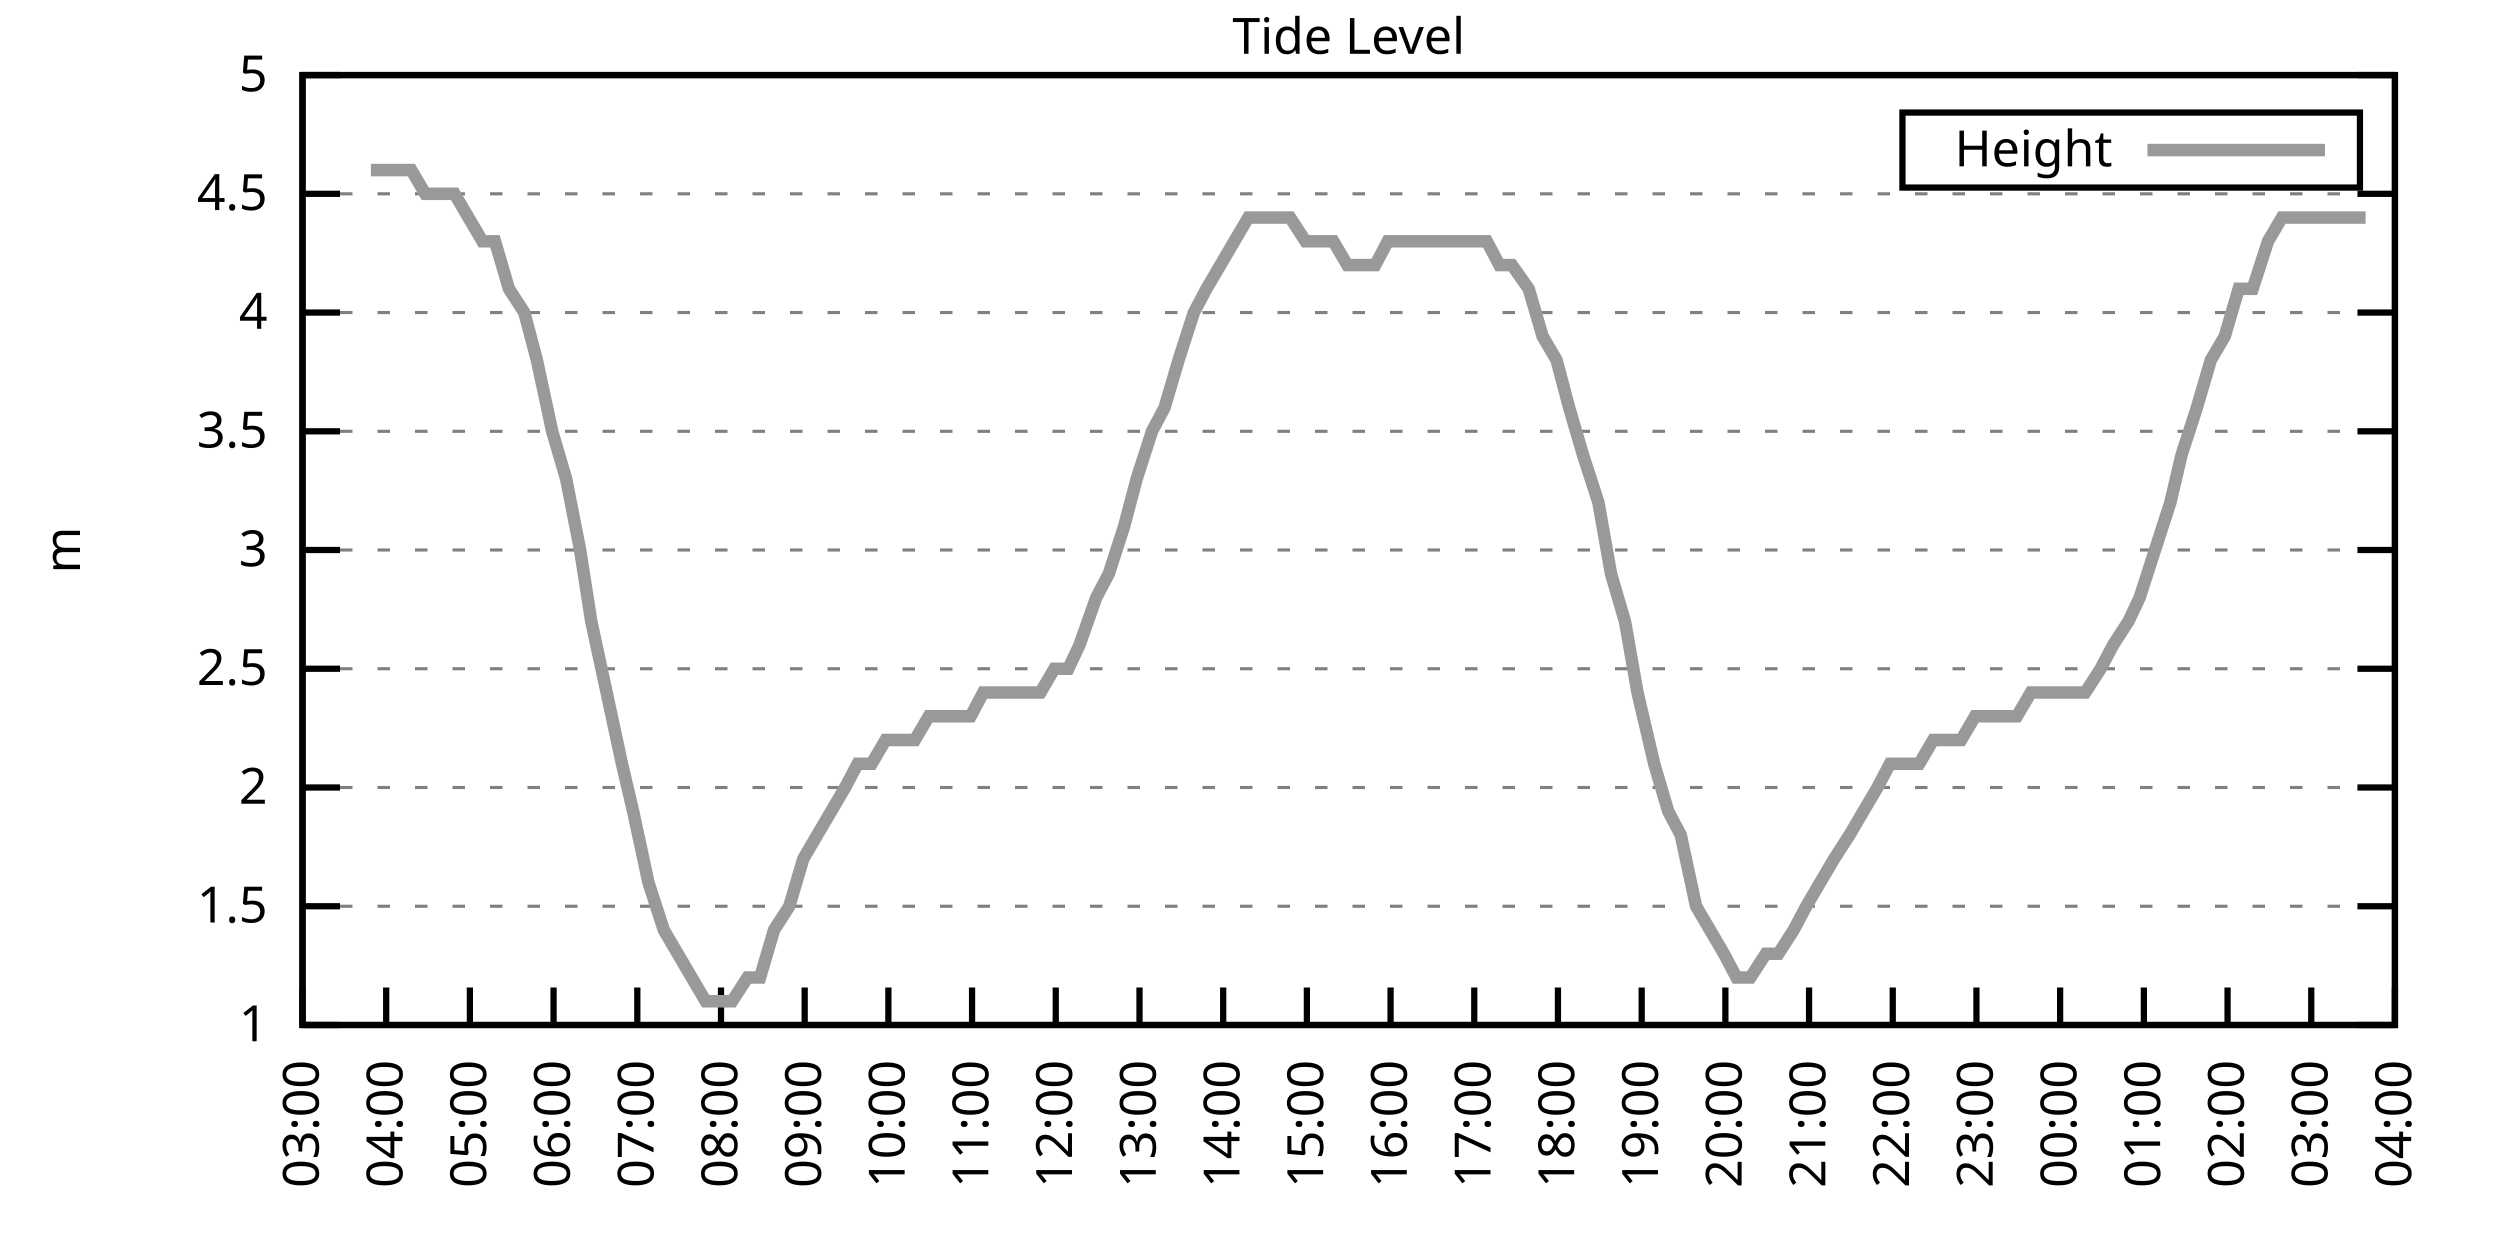
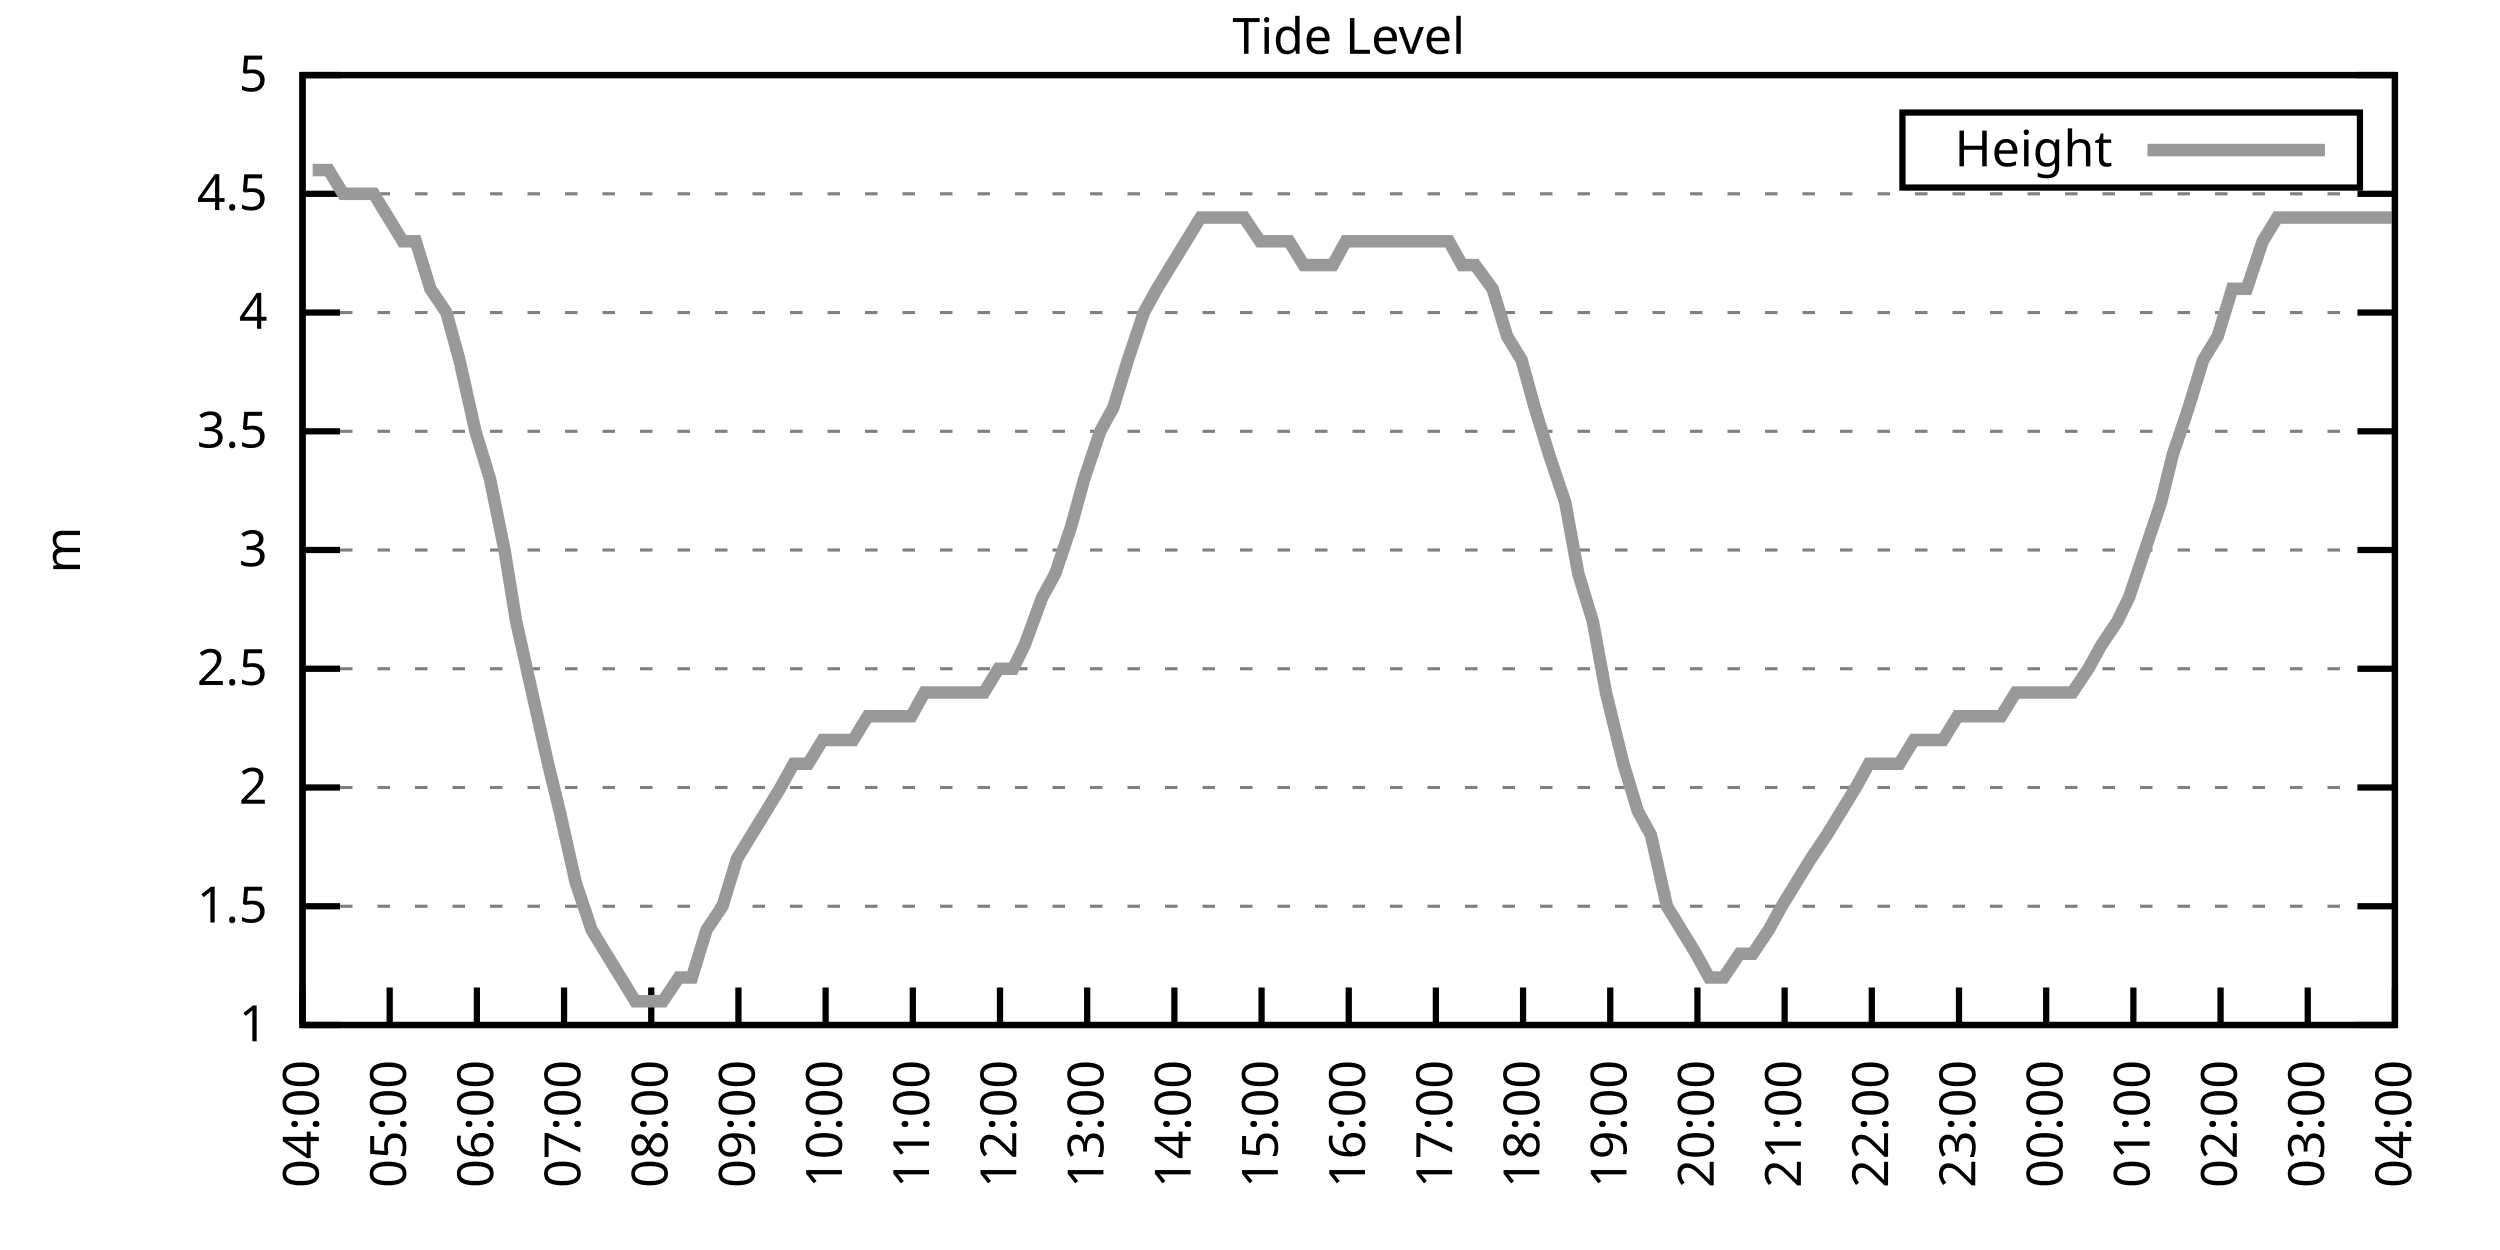
<svg xmlns="http://www.w3.org/2000/svg" xmlns:xlink="http://www.w3.org/1999/xlink" width="400" height="200" viewBox="0 0 400 200">
  <g id="gnuplot_canvas">
    <rect x="0" y="0" width="400" height="200" fill="none" />
    <defs>
      <circle id="gpDot" r="0.5" stroke-width="0.5" stroke="currentColor" />
      <path id="gpPt0" stroke-width="0.333" stroke="currentColor" d="M-1,0 h2 M0,-1 v2" />
      <path id="gpPt1" stroke-width="0.333" stroke="currentColor" d="M-1,-1 L1,1 M1,-1 L-1,1" />
      <path id="gpPt2" stroke-width="0.333" stroke="currentColor" d="M-1,0 L1,0 M0,-1 L0,1 M-1,-1 L1,1 M-1,1 L1,-1" />
      <rect id="gpPt3" stroke-width="0.333" stroke="currentColor" x="-1" y="-1" width="2" height="2" />
      <rect id="gpPt4" stroke-width="0.333" stroke="currentColor" fill="currentColor" x="-1" y="-1" width="2" height="2" />
      <circle id="gpPt5" stroke-width="0.333" stroke="currentColor" cx="0" cy="0" r="1" />
      <use xlink:href="#gpPt5" id="gpPt6" fill="currentColor" stroke="none" />
      <path id="gpPt7" stroke-width="0.333" stroke="currentColor" d="M0,-1.33 L-1.33,0.67 L1.33,0.67 z" />
      <use xlink:href="#gpPt7" id="gpPt8" fill="currentColor" stroke="none" />
      <use xlink:href="#gpPt7" id="gpPt9" stroke="currentColor" transform="rotate(180)" />
      <use xlink:href="#gpPt9" id="gpPt10" fill="currentColor" stroke="none" />
      <use xlink:href="#gpPt3" id="gpPt11" stroke="currentColor" transform="rotate(45)" />
      <use xlink:href="#gpPt11" id="gpPt12" fill="currentColor" stroke="none" />
      <path id="gpPt13" stroke-width="0.333" stroke="currentColor" d="M0,1.330 L1.265,0.411 L0.782,-1.067 L-0.782,-1.076 L-1.265,0.411 z" />
      <use xlink:href="#gpPt13" id="gpPt14" fill="currentColor" stroke="none" />
      <filter id="textbox" filterUnits="objectBoundingBox" x="0" y="0" height="1" width="1">
        <feFlood flood-color="white" flood-opacity="1" result="bgnd" />
        <feComposite in="SourceGraphic" in2="bgnd" operator="atop" />
      </filter>
      <filter id="greybox" filterUnits="objectBoundingBox" x="0" y="0" height="1" width="1">
        <feFlood flood-color="lightgrey" flood-opacity="1" result="grey" />
        <feComposite in="SourceGraphic" in2="grey" operator="atop" />
      </filter>
    </defs>
    <g fill="none" color="white" stroke="currentColor" stroke-width="1.00" stroke-linecap="butt" stroke-linejoin="miter">
</g>
    <g fill="none" color="black" stroke="currentColor" stroke-width="1.00" stroke-linecap="butt" stroke-linejoin="miter">
      <g stroke="none" shape-rendering="crispEdges">
        <polygon fill="rgb(255, 255, 255)" points="48.40,164.00 383.18,164.00 383.18,12.02 48.40,12.02 " />
      </g>
    </g>
    <g fill="none" color="black" stroke="currentColor" stroke-width="1.00" stroke-linecap="butt" stroke-linejoin="miter">
</g>
    <g fill="none" color="black" stroke="black" stroke-width="0.50" stroke-linecap="butt" stroke-linejoin="miter">
</g>
    <g fill="none" color="gray" stroke="currentColor" stroke-width="0.50" stroke-linecap="butt" stroke-linejoin="miter">
      <path stroke="gray" stroke-dasharray="2,4" class="gridline" d="M48.40,164.00 L383.19,164.00  " />
    </g>
    <g fill="none" color="gray" stroke="gray" stroke-width="1.00" stroke-linecap="butt" stroke-linejoin="miter">
</g>
    <g fill="none" color="black" stroke="currentColor" stroke-width="1.00" stroke-linecap="butt" stroke-linejoin="miter">
      <path stroke="black" d="M48.40,164.00 L54.40,164.00 M383.19,164.00 L377.19,164.00  " />
      <g transform="translate(42.80,166.60)" stroke="none" fill="black" font-family="Sans" font-size="8.00" text-anchor="end">
        <text>
          <tspan font-family="Sans"> 1</tspan>
        </text>
      </g>
    </g>
    <g fill="none" color="black" stroke="currentColor" stroke-width="1.00" stroke-linecap="butt" stroke-linejoin="miter">
</g>
    <g fill="none" color="black" stroke="black" stroke-width="0.50" stroke-linecap="butt" stroke-linejoin="miter">
</g>
    <g fill="none" color="gray" stroke="currentColor" stroke-width="0.50" stroke-linecap="butt" stroke-linejoin="miter">
      <path stroke="gray" stroke-dasharray="2,4" class="gridline" d="M48.40,145.00 L383.19,145.00  " />
    </g>
    <g fill="none" color="gray" stroke="gray" stroke-width="1.00" stroke-linecap="butt" stroke-linejoin="miter">
</g>
    <g fill="none" color="black" stroke="currentColor" stroke-width="1.00" stroke-linecap="butt" stroke-linejoin="miter">
      <path stroke="black" d="M48.40,145.00 L54.40,145.00 M383.19,145.00 L377.19,145.00  " />
      <g transform="translate(42.80,147.60)" stroke="none" fill="black" font-family="Sans" font-size="8.00" text-anchor="end">
        <text>
          <tspan font-family="Sans"> 1.5</tspan>
        </text>
      </g>
    </g>
    <g fill="none" color="black" stroke="currentColor" stroke-width="1.00" stroke-linecap="butt" stroke-linejoin="miter">
</g>
    <g fill="none" color="black" stroke="black" stroke-width="0.50" stroke-linecap="butt" stroke-linejoin="miter">
</g>
    <g fill="none" color="gray" stroke="currentColor" stroke-width="0.50" stroke-linecap="butt" stroke-linejoin="miter">
      <path stroke="gray" stroke-dasharray="2,4" class="gridline" d="M48.40,126.00 L383.19,126.00  " />
    </g>
    <g fill="none" color="gray" stroke="gray" stroke-width="1.00" stroke-linecap="butt" stroke-linejoin="miter">
</g>
    <g fill="none" color="black" stroke="currentColor" stroke-width="1.00" stroke-linecap="butt" stroke-linejoin="miter">
      <path stroke="black" d="M48.40,126.00 L54.40,126.00 M383.19,126.00 L377.19,126.00  " />
      <g transform="translate(42.80,128.60)" stroke="none" fill="black" font-family="Sans" font-size="8.00" text-anchor="end">
        <text>
          <tspan font-family="Sans"> 2</tspan>
        </text>
      </g>
    </g>
    <g fill="none" color="black" stroke="currentColor" stroke-width="1.00" stroke-linecap="butt" stroke-linejoin="miter">
</g>
    <g fill="none" color="black" stroke="black" stroke-width="0.50" stroke-linecap="butt" stroke-linejoin="miter">
</g>
    <g fill="none" color="gray" stroke="currentColor" stroke-width="0.50" stroke-linecap="butt" stroke-linejoin="miter">
      <path stroke="gray" stroke-dasharray="2,4" class="gridline" d="M48.40,107.00 L383.19,107.00  " />
    </g>
    <g fill="none" color="gray" stroke="gray" stroke-width="1.00" stroke-linecap="butt" stroke-linejoin="miter">
</g>
    <g fill="none" color="black" stroke="currentColor" stroke-width="1.00" stroke-linecap="butt" stroke-linejoin="miter">
      <path stroke="black" d="M48.40,107.00 L54.40,107.00 M383.19,107.00 L377.19,107.00  " />
      <g transform="translate(42.80,109.60)" stroke="none" fill="black" font-family="Sans" font-size="8.00" text-anchor="end">
        <text>
          <tspan font-family="Sans"> 2.5</tspan>
        </text>
      </g>
    </g>
    <g fill="none" color="black" stroke="currentColor" stroke-width="1.00" stroke-linecap="butt" stroke-linejoin="miter">
</g>
    <g fill="none" color="black" stroke="black" stroke-width="0.50" stroke-linecap="butt" stroke-linejoin="miter">
</g>
    <g fill="none" color="gray" stroke="currentColor" stroke-width="0.50" stroke-linecap="butt" stroke-linejoin="miter">
      <path stroke="gray" stroke-dasharray="2,4" class="gridline" d="M48.40,88.00 L383.19,88.00  " />
    </g>
    <g fill="none" color="gray" stroke="gray" stroke-width="1.00" stroke-linecap="butt" stroke-linejoin="miter">
</g>
    <g fill="none" color="black" stroke="currentColor" stroke-width="1.00" stroke-linecap="butt" stroke-linejoin="miter">
      <path stroke="black" d="M48.40,88.00 L54.40,88.00 M383.19,88.00 L377.19,88.00  " />
      <g transform="translate(42.80,90.60)" stroke="none" fill="black" font-family="Sans" font-size="8.00" text-anchor="end">
        <text>
          <tspan font-family="Sans"> 3</tspan>
        </text>
      </g>
    </g>
    <g fill="none" color="black" stroke="currentColor" stroke-width="1.00" stroke-linecap="butt" stroke-linejoin="miter">
</g>
    <g fill="none" color="black" stroke="black" stroke-width="0.50" stroke-linecap="butt" stroke-linejoin="miter">
</g>
    <g fill="none" color="gray" stroke="currentColor" stroke-width="0.50" stroke-linecap="butt" stroke-linejoin="miter">
      <path stroke="gray" stroke-dasharray="2,4" class="gridline" d="M48.40,69.01 L383.19,69.01  " />
    </g>
    <g fill="none" color="gray" stroke="gray" stroke-width="1.00" stroke-linecap="butt" stroke-linejoin="miter">
</g>
    <g fill="none" color="black" stroke="currentColor" stroke-width="1.00" stroke-linecap="butt" stroke-linejoin="miter">
      <path stroke="black" d="M48.40,69.01 L54.40,69.01 M383.19,69.01 L377.19,69.01  " />
      <g transform="translate(42.80,71.61)" stroke="none" fill="black" font-family="Sans" font-size="8.00" text-anchor="end">
        <text>
          <tspan font-family="Sans"> 3.5</tspan>
        </text>
      </g>
    </g>
    <g fill="none" color="black" stroke="currentColor" stroke-width="1.00" stroke-linecap="butt" stroke-linejoin="miter">
</g>
    <g fill="none" color="black" stroke="black" stroke-width="0.50" stroke-linecap="butt" stroke-linejoin="miter">
</g>
    <g fill="none" color="gray" stroke="currentColor" stroke-width="0.50" stroke-linecap="butt" stroke-linejoin="miter">
      <path stroke="gray" stroke-dasharray="2,4" class="gridline" d="M48.40,50.01 L383.19,50.01  " />
    </g>
    <g fill="none" color="gray" stroke="gray" stroke-width="1.00" stroke-linecap="butt" stroke-linejoin="miter">
</g>
    <g fill="none" color="black" stroke="currentColor" stroke-width="1.00" stroke-linecap="butt" stroke-linejoin="miter">
      <path stroke="black" d="M48.40,50.01 L54.40,50.01 M383.19,50.01 L377.19,50.01  " />
      <g transform="translate(42.80,52.61)" stroke="none" fill="black" font-family="Sans" font-size="8.00" text-anchor="end">
        <text>
          <tspan font-family="Sans"> 4</tspan>
        </text>
      </g>
    </g>
    <g fill="none" color="black" stroke="currentColor" stroke-width="1.00" stroke-linecap="butt" stroke-linejoin="miter">
</g>
    <g fill="none" color="black" stroke="black" stroke-width="0.50" stroke-linecap="butt" stroke-linejoin="miter">
</g>
    <g fill="none" color="gray" stroke="currentColor" stroke-width="0.50" stroke-linecap="butt" stroke-linejoin="miter">
      <path stroke="gray" stroke-dasharray="2,4" class="gridline" d="M48.40,31.01 L383.19,31.01  " />
    </g>
    <g fill="none" color="gray" stroke="gray" stroke-width="1.00" stroke-linecap="butt" stroke-linejoin="miter">
</g>
    <g fill="none" color="black" stroke="currentColor" stroke-width="1.00" stroke-linecap="butt" stroke-linejoin="miter">
      <path stroke="black" d="M48.40,31.01 L54.40,31.01 M383.19,31.01 L377.19,31.01  " />
      <g transform="translate(42.80,33.61)" stroke="none" fill="black" font-family="Sans" font-size="8.00" text-anchor="end">
        <text>
          <tspan font-family="Sans"> 4.5</tspan>
        </text>
      </g>
    </g>
    <g fill="none" color="black" stroke="currentColor" stroke-width="1.00" stroke-linecap="butt" stroke-linejoin="miter">
</g>
    <g fill="none" color="black" stroke="black" stroke-width="0.50" stroke-linecap="butt" stroke-linejoin="miter">
</g>
    <g fill="none" color="gray" stroke="currentColor" stroke-width="0.50" stroke-linecap="butt" stroke-linejoin="miter">
      <path stroke="gray" stroke-dasharray="2,4" class="gridline" d="M48.40,12.01 L383.19,12.01  " />
    </g>
    <g fill="none" color="gray" stroke="gray" stroke-width="1.00" stroke-linecap="butt" stroke-linejoin="miter">
</g>
    <g fill="none" color="black" stroke="currentColor" stroke-width="1.00" stroke-linecap="butt" stroke-linejoin="miter">
      <path stroke="black" d="M48.40,12.01 L54.40,12.01 M383.19,12.01 L377.19,12.01  " />
      <g transform="translate(42.80,14.61)" stroke="none" fill="black" font-family="Sans" font-size="8.00" text-anchor="end">
        <text>
          <tspan font-family="Sans"> 5</tspan>
        </text>
      </g>
    </g>
    <g fill="none" color="black" stroke="currentColor" stroke-width="1.00" stroke-linecap="butt" stroke-linejoin="miter">
      <path stroke="black" d="M48.40,164.00 L48.40,158.00  " />
      <g transform="translate(51.00,169.60) rotate(270.00)" stroke="none" fill="black" font-family="Sans" font-size="8.00" text-anchor="end">
        <text>
-           <tspan font-family="Sans">03:00</tspan>
-         </text>
-       </g>
-     </g>
-     <g fill="none" color="black" stroke="currentColor" stroke-width="1.00" stroke-linecap="butt" stroke-linejoin="miter">
-       <path stroke="black" d="M61.79,164.00 L61.79,158.00  " />
-       <g transform="translate(64.39,169.60) rotate(270.00)" stroke="none" fill="black" font-family="Sans" font-size="8.00" text-anchor="end">
-         <text>
          <tspan font-family="Sans">04:00</tspan>
        </text>
      </g>
    </g>
    <g fill="none" color="black" stroke="currentColor" stroke-width="1.00" stroke-linecap="butt" stroke-linejoin="miter">
-       <path stroke="black" d="M75.18,164.00 L75.18,158.00  " />
-       <g transform="translate(77.78,169.60) rotate(270.00)" stroke="none" fill="black" font-family="Sans" font-size="8.00" text-anchor="end">
+       <path stroke="black" d="M62.35,164.00 L62.35,158.00  " />
+       <g transform="translate(64.95,169.60) rotate(270.00)" stroke="none" fill="black" font-family="Sans" font-size="8.00" text-anchor="end">
        <text>
          <tspan font-family="Sans">05:00</tspan>
        </text>
      </g>
    </g>
    <g fill="none" color="black" stroke="currentColor" stroke-width="1.00" stroke-linecap="butt" stroke-linejoin="miter">
-       <path stroke="black" d="M88.57,164.00 L88.57,158.00  " />
-       <g transform="translate(91.17,169.60) rotate(270.00)" stroke="none" fill="black" font-family="Sans" font-size="8.00" text-anchor="end">
+       <path stroke="black" d="M76.30,164.00 L76.30,158.00  " />
+       <g transform="translate(78.90,169.60) rotate(270.00)" stroke="none" fill="black" font-family="Sans" font-size="8.00" text-anchor="end">
        <text>
          <tspan font-family="Sans">06:00</tspan>
        </text>
      </g>
    </g>
    <g fill="none" color="black" stroke="currentColor" stroke-width="1.00" stroke-linecap="butt" stroke-linejoin="miter">
-       <path stroke="black" d="M101.97,164.00 L101.97,158.00  " />
-       <g transform="translate(104.57,169.60) rotate(270.00)" stroke="none" fill="black" font-family="Sans" font-size="8.00" text-anchor="end">
+       <path stroke="black" d="M90.25,164.00 L90.25,158.00  " />
+       <g transform="translate(92.85,169.60) rotate(270.00)" stroke="none" fill="black" font-family="Sans" font-size="8.00" text-anchor="end">
        <text>
          <tspan font-family="Sans">07:00</tspan>
        </text>
      </g>
    </g>
    <g fill="none" color="black" stroke="currentColor" stroke-width="1.00" stroke-linecap="butt" stroke-linejoin="miter">
-       <path stroke="black" d="M115.36,164.00 L115.36,158.00  " />
-       <g transform="translate(117.96,169.60) rotate(270.00)" stroke="none" fill="black" font-family="Sans" font-size="8.00" text-anchor="end">
+       <path stroke="black" d="M104.20,164.00 L104.20,158.00  " />
+       <g transform="translate(106.80,169.60) rotate(270.00)" stroke="none" fill="black" font-family="Sans" font-size="8.00" text-anchor="end">
        <text>
          <tspan font-family="Sans">08:00</tspan>
        </text>
      </g>
    </g>
    <g fill="none" color="black" stroke="currentColor" stroke-width="1.00" stroke-linecap="butt" stroke-linejoin="miter">
-       <path stroke="black" d="M128.75,164.00 L128.75,158.00  " />
-       <g transform="translate(131.35,169.60) rotate(270.00)" stroke="none" fill="black" font-family="Sans" font-size="8.00" text-anchor="end">
+       <path stroke="black" d="M118.15,164.00 L118.15,158.00  " />
+       <g transform="translate(120.75,169.60) rotate(270.00)" stroke="none" fill="black" font-family="Sans" font-size="8.00" text-anchor="end">
        <text>
          <tspan font-family="Sans">09:00</tspan>
        </text>
      </g>
    </g>
    <g fill="none" color="black" stroke="currentColor" stroke-width="1.00" stroke-linecap="butt" stroke-linejoin="miter">
-       <path stroke="black" d="M142.14,164.00 L142.14,158.00  " />
-       <g transform="translate(144.74,169.60) rotate(270.00)" stroke="none" fill="black" font-family="Sans" font-size="8.00" text-anchor="end">
+       <path stroke="black" d="M132.10,164.00 L132.10,158.00  " />
+       <g transform="translate(134.70,169.60) rotate(270.00)" stroke="none" fill="black" font-family="Sans" font-size="8.00" text-anchor="end">
        <text>
          <tspan font-family="Sans">10:00</tspan>
        </text>
      </g>
    </g>
    <g fill="none" color="black" stroke="currentColor" stroke-width="1.00" stroke-linecap="butt" stroke-linejoin="miter">
-       <path stroke="black" d="M155.53,164.00 L155.53,158.00  " />
-       <g transform="translate(158.13,169.60) rotate(270.00)" stroke="none" fill="black" font-family="Sans" font-size="8.00" text-anchor="end">
+       <path stroke="black" d="M146.05,164.00 L146.05,158.00  " />
+       <g transform="translate(148.65,169.60) rotate(270.00)" stroke="none" fill="black" font-family="Sans" font-size="8.00" text-anchor="end">
        <text>
          <tspan font-family="Sans">11:00</tspan>
        </text>
      </g>
    </g>
    <g fill="none" color="black" stroke="currentColor" stroke-width="1.00" stroke-linecap="butt" stroke-linejoin="miter">
-       <path stroke="black" d="M168.92,164.00 L168.92,158.00  " />
-       <g transform="translate(171.52,169.60) rotate(270.00)" stroke="none" fill="black" font-family="Sans" font-size="8.00" text-anchor="end">
+       <path stroke="black" d="M160.00,164.00 L160.00,158.00  " />
+       <g transform="translate(162.60,169.60) rotate(270.00)" stroke="none" fill="black" font-family="Sans" font-size="8.00" text-anchor="end">
        <text>
          <tspan font-family="Sans">12:00</tspan>
        </text>
      </g>
    </g>
    <g fill="none" color="black" stroke="currentColor" stroke-width="1.00" stroke-linecap="butt" stroke-linejoin="miter">
-       <path stroke="black" d="M182.32,164.00 L182.32,158.00  " />
-       <g transform="translate(184.92,169.60) rotate(270.00)" stroke="none" fill="black" font-family="Sans" font-size="8.00" text-anchor="end">
+       <path stroke="black" d="M173.95,164.00 L173.95,158.00  " />
+       <g transform="translate(176.55,169.60) rotate(270.00)" stroke="none" fill="black" font-family="Sans" font-size="8.00" text-anchor="end">
        <text>
          <tspan font-family="Sans">13:00</tspan>
        </text>
      </g>
    </g>
    <g fill="none" color="black" stroke="currentColor" stroke-width="1.00" stroke-linecap="butt" stroke-linejoin="miter">
-       <path stroke="black" d="M195.71,164.00 L195.71,158.00  " />
-       <g transform="translate(198.31,169.60) rotate(270.00)" stroke="none" fill="black" font-family="Sans" font-size="8.00" text-anchor="end">
+       <path stroke="black" d="M187.90,164.00 L187.90,158.00  " />
+       <g transform="translate(190.50,169.60) rotate(270.00)" stroke="none" fill="black" font-family="Sans" font-size="8.00" text-anchor="end">
        <text>
          <tspan font-family="Sans">14:00</tspan>
        </text>
      </g>
    </g>
    <g fill="none" color="black" stroke="currentColor" stroke-width="1.00" stroke-linecap="butt" stroke-linejoin="miter">
-       <path stroke="black" d="M209.10,164.00 L209.10,158.00  " />
-       <g transform="translate(211.70,169.60) rotate(270.00)" stroke="none" fill="black" font-family="Sans" font-size="8.00" text-anchor="end">
+       <path stroke="black" d="M201.85,164.00 L201.85,158.00  " />
+       <g transform="translate(204.45,169.60) rotate(270.00)" stroke="none" fill="black" font-family="Sans" font-size="8.00" text-anchor="end">
        <text>
          <tspan font-family="Sans">15:00</tspan>
        </text>
      </g>
    </g>
    <g fill="none" color="black" stroke="currentColor" stroke-width="1.00" stroke-linecap="butt" stroke-linejoin="miter">
-       <path stroke="black" d="M222.49,164.00 L222.49,158.00  " />
-       <g transform="translate(225.09,169.60) rotate(270.00)" stroke="none" fill="black" font-family="Sans" font-size="8.00" text-anchor="end">
+       <path stroke="black" d="M215.80,164.00 L215.80,158.00  " />
+       <g transform="translate(218.40,169.60) rotate(270.00)" stroke="none" fill="black" font-family="Sans" font-size="8.00" text-anchor="end">
        <text>
          <tspan font-family="Sans">16:00</tspan>
        </text>
      </g>
    </g>
    <g fill="none" color="black" stroke="currentColor" stroke-width="1.00" stroke-linecap="butt" stroke-linejoin="miter">
-       <path stroke="black" d="M235.88,164.00 L235.88,158.00  " />
-       <g transform="translate(238.48,169.60) rotate(270.00)" stroke="none" fill="black" font-family="Sans" font-size="8.00" text-anchor="end">
+       <path stroke="black" d="M229.74,164.00 L229.74,158.00  " />
+       <g transform="translate(232.34,169.60) rotate(270.00)" stroke="none" fill="black" font-family="Sans" font-size="8.00" text-anchor="end">
        <text>
          <tspan font-family="Sans">17:00</tspan>
        </text>
      </g>
    </g>
    <g fill="none" color="black" stroke="currentColor" stroke-width="1.00" stroke-linecap="butt" stroke-linejoin="miter">
-       <path stroke="black" d="M249.27,164.00 L249.27,158.00  " />
-       <g transform="translate(251.87,169.60) rotate(270.00)" stroke="none" fill="black" font-family="Sans" font-size="8.00" text-anchor="end">
+       <path stroke="black" d="M243.69,164.00 L243.69,158.00  " />
+       <g transform="translate(246.29,169.60) rotate(270.00)" stroke="none" fill="black" font-family="Sans" font-size="8.00" text-anchor="end">
        <text>
          <tspan font-family="Sans">18:00</tspan>
        </text>
      </g>
    </g>
    <g fill="none" color="black" stroke="currentColor" stroke-width="1.00" stroke-linecap="butt" stroke-linejoin="miter">
-       <path stroke="black" d="M262.67,164.00 L262.67,158.00  " />
-       <g transform="translate(265.27,169.60) rotate(270.00)" stroke="none" fill="black" font-family="Sans" font-size="8.00" text-anchor="end">
+       <path stroke="black" d="M257.64,164.00 L257.64,158.00  " />
+       <g transform="translate(260.24,169.60) rotate(270.00)" stroke="none" fill="black" font-family="Sans" font-size="8.00" text-anchor="end">
        <text>
          <tspan font-family="Sans">19:00</tspan>
        </text>
      </g>
    </g>
    <g fill="none" color="black" stroke="currentColor" stroke-width="1.00" stroke-linecap="butt" stroke-linejoin="miter">
-       <path stroke="black" d="M276.06,164.00 L276.06,158.00  " />
-       <g transform="translate(278.66,169.60) rotate(270.00)" stroke="none" fill="black" font-family="Sans" font-size="8.00" text-anchor="end">
+       <path stroke="black" d="M271.59,164.00 L271.59,158.00  " />
+       <g transform="translate(274.19,169.60) rotate(270.00)" stroke="none" fill="black" font-family="Sans" font-size="8.00" text-anchor="end">
        <text>
          <tspan font-family="Sans">20:00</tspan>
        </text>
      </g>
    </g>
    <g fill="none" color="black" stroke="currentColor" stroke-width="1.00" stroke-linecap="butt" stroke-linejoin="miter">
-       <path stroke="black" d="M289.45,164.00 L289.45,158.00  " />
-       <g transform="translate(292.05,169.60) rotate(270.00)" stroke="none" fill="black" font-family="Sans" font-size="8.00" text-anchor="end">
+       <path stroke="black" d="M285.54,164.00 L285.54,158.00  " />
+       <g transform="translate(288.14,169.60) rotate(270.00)" stroke="none" fill="black" font-family="Sans" font-size="8.00" text-anchor="end">
        <text>
          <tspan font-family="Sans">21:00</tspan>
        </text>
      </g>
    </g>
    <g fill="none" color="black" stroke="currentColor" stroke-width="1.00" stroke-linecap="butt" stroke-linejoin="miter">
-       <path stroke="black" d="M302.84,164.00 L302.84,158.00  " />
-       <g transform="translate(305.44,169.60) rotate(270.00)" stroke="none" fill="black" font-family="Sans" font-size="8.00" text-anchor="end">
+       <path stroke="black" d="M299.49,164.00 L299.49,158.00  " />
+       <g transform="translate(302.09,169.60) rotate(270.00)" stroke="none" fill="black" font-family="Sans" font-size="8.00" text-anchor="end">
        <text>
          <tspan font-family="Sans">22:00</tspan>
        </text>
      </g>
    </g>
    <g fill="none" color="black" stroke="currentColor" stroke-width="1.00" stroke-linecap="butt" stroke-linejoin="miter">
-       <path stroke="black" d="M316.23,164.00 L316.23,158.00  " />
-       <g transform="translate(318.83,169.60) rotate(270.00)" stroke="none" fill="black" font-family="Sans" font-size="8.00" text-anchor="end">
+       <path stroke="black" d="M313.44,164.00 L313.44,158.00  " />
+       <g transform="translate(316.04,169.60) rotate(270.00)" stroke="none" fill="black" font-family="Sans" font-size="8.00" text-anchor="end">
        <text>
          <tspan font-family="Sans">23:00</tspan>
        </text>
      </g>
    </g>
    <g fill="none" color="black" stroke="currentColor" stroke-width="1.00" stroke-linecap="butt" stroke-linejoin="miter">
-       <path stroke="black" d="M329.62,164.00 L329.62,158.00  " />
-       <g transform="translate(332.22,169.60) rotate(270.00)" stroke="none" fill="black" font-family="Sans" font-size="8.00" text-anchor="end">
+       <path stroke="black" d="M327.39,164.00 L327.39,158.00  " />
+       <g transform="translate(329.99,169.60) rotate(270.00)" stroke="none" fill="black" font-family="Sans" font-size="8.00" text-anchor="end">
        <text>
          <tspan font-family="Sans">00:00</tspan>
        </text>
      </g>
    </g>
    <g fill="none" color="black" stroke="currentColor" stroke-width="1.00" stroke-linecap="butt" stroke-linejoin="miter">
-       <path stroke="black" d="M343.02,164.00 L343.02,158.00  " />
-       <g transform="translate(345.62,169.60) rotate(270.00)" stroke="none" fill="black" font-family="Sans" font-size="8.00" text-anchor="end">
+       <path stroke="black" d="M341.34,164.00 L341.34,158.00  " />
+       <g transform="translate(343.94,169.60) rotate(270.00)" stroke="none" fill="black" font-family="Sans" font-size="8.00" text-anchor="end">
        <text>
          <tspan font-family="Sans">01:00</tspan>
        </text>
      </g>
    </g>
    <g fill="none" color="black" stroke="currentColor" stroke-width="1.00" stroke-linecap="butt" stroke-linejoin="miter">
-       <path stroke="black" d="M356.41,164.00 L356.41,158.00  " />
-       <g transform="translate(359.01,169.60) rotate(270.00)" stroke="none" fill="black" font-family="Sans" font-size="8.00" text-anchor="end">
+       <path stroke="black" d="M355.29,164.00 L355.29,158.00  " />
+       <g transform="translate(357.89,169.60) rotate(270.00)" stroke="none" fill="black" font-family="Sans" font-size="8.00" text-anchor="end">
        <text>
          <tspan font-family="Sans">02:00</tspan>
        </text>
      </g>
    </g>
    <g fill="none" color="black" stroke="currentColor" stroke-width="1.00" stroke-linecap="butt" stroke-linejoin="miter">
-       <path stroke="black" d="M369.80,164.00 L369.80,158.00  " />
-       <g transform="translate(372.40,169.60) rotate(270.00)" stroke="none" fill="black" font-family="Sans" font-size="8.00" text-anchor="end">
+       <path stroke="black" d="M369.24,164.00 L369.24,158.00  " />
+       <g transform="translate(371.84,169.60) rotate(270.00)" stroke="none" fill="black" font-family="Sans" font-size="8.00" text-anchor="end">
        <text>
          <tspan font-family="Sans">03:00</tspan>
        </text>
      </g>
    </g>
    <g fill="none" color="black" stroke="currentColor" stroke-width="1.00" stroke-linecap="butt" stroke-linejoin="miter">
      <path stroke="black" d="M383.19,164.00 L383.19,158.00  " />
      <g transform="translate(385.79,169.60) rotate(270.00)" stroke="none" fill="black" font-family="Sans" font-size="8.00" text-anchor="end">
        <text>
          <tspan font-family="Sans">04:00</tspan>
        </text>
      </g>
    </g>
    <g fill="none" color="black" stroke="currentColor" stroke-width="1.00" stroke-linecap="butt" stroke-linejoin="miter">
</g>
    <g fill="none" color="black" stroke="currentColor" stroke-width="1.00" stroke-linecap="butt" stroke-linejoin="miter">
      <path stroke="black" d="M48.40,12.01 L48.40,164.00 L383.19,164.00 L383.19,12.01 L48.40,12.01 Z  " />
    </g>
    <g fill="none" color="black" stroke="currentColor" stroke-width="1.00" stroke-linecap="butt" stroke-linejoin="miter">
</g>
    <g fill="none" color="black" stroke="currentColor" stroke-width="1.00" stroke-linecap="butt" stroke-linejoin="miter">
      <path stroke="black" d="M304.39,30.01 L304.39,18.01 L377.59,18.01 L377.59,30.01 L304.39,30.01 Z  " />
    </g>
    <g id="Tide_level_plot_1">
      <g fill="none" color="white" stroke="black" stroke-width="2.00" stroke-linecap="butt" stroke-linejoin="miter">
</g>
      <g fill="none" color="black" stroke="currentColor" stroke-width="2.00" stroke-linecap="butt" stroke-linejoin="miter">
        <g transform="translate(337.99,26.61)" stroke="none" fill="black" font-family="Sans" font-size="8.00" text-anchor="end">
          <text>
            <tspan font-family="Sans">Height</tspan>
          </text>
        </g>
      </g>
      <g fill="none" color="black" stroke="currentColor" stroke-width="2.00" stroke-linecap="butt" stroke-linejoin="miter">
-         <path stroke="rgb(153, 153, 153)" d="M343.59,24.01 L371.99,24.01 M59.34,27.21 L61.57,27.21 L63.35,27.21 L65.81,27.21 L68.04,31.01 L70.27,31.01   L72.73,31.01 L74.96,34.81 L77.19,38.61 L79.20,38.61 L81.43,46.21 L83.89,50.01 L85.90,57.61 L88.35,69.01   L90.58,76.61 L92.82,88.00 L94.60,99.40 L97.06,110.80 L99.51,122.20 L101.30,129.80 L103.75,141.20 L106.21,148.80   L108.44,152.60 L110.67,156.40 L112.90,160.20 L115.13,160.20 L117.14,160.20 L119.60,156.40 L121.61,156.40 L123.84,148.80   L126.29,145.00 L128.53,137.40 L130.76,133.60 L132.99,129.80 L135.22,126.00 L137.23,122.20 L139.46,122.20 L141.69,118.40   L146.38,118.40 L148.61,114.60 L150.85,114.60 L152.85,114.60 L155.31,114.60 L157.32,110.80 L159.77,110.80 L161.78,110.80   L164.01,110.80 L166.47,110.80 L168.70,107.00 L170.93,107.00 L172.72,103.20 L175.40,95.60 L177.41,91.80 L179.86,84.21   L181.87,76.61 L184.32,69.01 L186.33,65.21 L188.57,57.61 L191.02,50.01 L193.03,46.21 L195.26,42.41 L197.49,38.61   L199.73,34.81 L201.96,34.81 L204.19,34.81 L206.42,34.81 L208.88,38.61 L211.11,38.61 L213.34,38.61 L215.57,42.41   L217.80,42.41 L220.04,42.41 L222.04,38.61 L224.50,38.61 L226.73,38.61 L228.96,38.61 L231.20,38.61 L233.20,38.61   L235.21,38.61 L237.89,38.61 L239.90,42.41 L241.91,42.41 L244.59,46.21 L246.82,53.81 L249.05,57.61 L251.06,65.21   L253.29,72.81 L255.75,80.41 L257.76,91.80 L259.99,99.40 L262.00,110.80 L264.67,122.20 L266.91,129.80 L268.92,133.60   L271.37,145.00 L273.60,148.80 L275.83,152.60 L277.84,156.40 L280.07,156.40 L282.53,152.60 L284.54,152.60 L286.99,148.80   L289.00,145.00 L291.23,141.20 L293.47,137.40 L295.92,133.60 L298.15,129.80 L300.39,126.00 L302.39,122.20 L304.85,122.20   L307.08,122.20 L309.31,118.40 L311.32,118.40 L313.78,118.40 L316.01,114.60 L317.79,114.60 L320.25,114.60 L322.70,114.60   L324.94,110.80 L327.17,110.80 L329.18,110.80 L331.63,110.80 L333.64,110.80 L336.10,107.00 L338.10,103.20 L340.56,99.40   L342.35,95.60 L344.80,88.00 L347.26,80.41 L349.04,72.81 L351.50,65.21 L353.73,57.61 L355.96,53.81 L358.19,46.21   L360.42,46.21 L362.88,38.61 L365.11,34.81 L367.34,34.81 L369.58,34.81 L371.58,34.81 L374.04,34.81 L375.82,34.81   L378.50,34.81  " />
+         <path stroke="rgb(153, 153, 153)" d="M343.59,24.01 L371.99,24.01 M50.03,27.21 L52.58,27.21 L54.91,31.01 L57.23,31.01 L59.79,31.01 L62.12,34.81   L64.44,38.61 L66.53,38.61 L68.86,46.21 L71.42,50.01 L73.51,57.61 L76.07,69.01 L78.39,76.61 L80.72,88.00   L82.58,99.40 L85.13,110.80 L87.69,122.20 L89.55,129.80 L92.11,141.20 L94.67,148.80 L96.99,152.60 L99.32,156.40   L101.64,160.20 L103.97,160.20 L106.06,160.20 L108.62,156.40 L110.71,156.40 L113.03,148.80 L115.59,145.00 L117.92,137.40   L120.24,133.60 L122.57,129.80 L124.89,126.00 L126.98,122.20 L129.31,122.20 L131.63,118.40 L136.51,118.40 L138.84,114.60   L141.16,114.60 L143.26,114.60 L145.81,114.60 L147.91,110.80 L150.46,110.80 L152.56,110.80 L154.88,110.80 L157.44,110.80   L159.76,107.00 L162.09,107.00 L163.95,103.20 L166.74,95.60 L168.83,91.80 L171.39,84.21 L173.48,76.61 L176.04,69.01   L178.13,65.21 L180.46,57.61 L183.01,50.01 L185.11,46.21 L187.43,42.41 L189.76,38.61 L192.08,34.81 L194.41,34.81   L196.73,34.81 L199.06,34.81 L201.61,38.61 L203.94,38.61 L206.26,38.61 L208.59,42.41 L210.91,42.41 L213.24,42.41   L215.33,38.61 L217.89,38.61 L220.21,38.61 L222.54,38.61 L224.86,38.61 L226.95,38.61 L229.05,38.61 L231.84,38.61   L233.93,42.41 L236.02,42.41 L238.81,46.21 L241.14,53.81 L243.46,57.61 L245.55,65.21 L247.88,72.81 L250.44,80.41   L252.53,91.80 L254.85,99.40 L256.95,110.80 L259.74,122.20 L262.06,129.80 L264.15,133.60 L266.71,145.00 L269.04,148.80   L271.36,152.60 L273.45,156.40 L275.78,156.40 L278.34,152.60 L280.43,152.60 L282.99,148.80 L285.08,145.00 L287.40,141.20   L289.73,137.40 L292.29,133.60 L294.61,129.80 L296.94,126.00 L299.03,122.20 L301.58,122.20 L303.91,122.20 L306.23,118.40   L308.33,118.40 L310.88,118.40 L313.21,114.60 L315.07,114.60 L317.63,114.60 L320.18,114.60 L322.51,110.80 L324.83,110.80   L326.93,110.80 L329.48,110.80 L331.58,110.80 L334.13,107.00 L336.23,103.20 L338.78,99.40 L340.64,95.60 L343.20,88.00   L345.76,80.41 L347.62,72.81 L350.18,65.21 L352.50,57.61 L354.83,53.81 L357.15,46.21 L359.48,46.21 L362.03,38.61   L364.36,34.81 L366.68,34.81 L369.01,34.81 L371.10,34.81 L373.66,34.81 L375.52,34.81 L378.31,34.81 L380.63,34.81   L382.96,34.81  " />
      </g>
    </g>
    <g fill="none" color="black" stroke="currentColor" stroke-width="2.00" stroke-linecap="butt" stroke-linejoin="miter">
</g>
    <g fill="none" color="black" stroke="black" stroke-width="1.00" stroke-linecap="butt" stroke-linejoin="miter">
</g>
    <g fill="none" color="black" stroke="currentColor" stroke-width="1.00" stroke-linecap="butt" stroke-linejoin="miter">
      <path stroke="black" d="M48.40,12.01 L48.40,164.00 L383.19,164.00 L383.19,12.01 L48.40,12.01 Z  " />
      <g transform="translate(12.80,88.01) rotate(270.00)" stroke="none" fill="black" font-family="Sans" font-size="8.00" text-anchor="middle">
        <text>
          <tspan font-family="Sans">m</tspan>
        </text>
      </g>
    </g>
    <g fill="none" color="black" stroke="currentColor" stroke-width="1.00" stroke-linecap="butt" stroke-linejoin="miter">
</g>
    <g fill="none" color="black" stroke="currentColor" stroke-width="1.00" stroke-linecap="butt" stroke-linejoin="miter">
      <g transform="translate(215.79,8.61)" stroke="none" fill="black" font-family="Sans" font-size="8.00" text-anchor="middle">
        <text>
          <tspan font-family="Sans">Tide Level</tspan>
        </text>
      </g>
    </g>
    <g fill="none" color="black" stroke="currentColor" stroke-width="1.00" stroke-linecap="butt" stroke-linejoin="miter">
</g>
  </g>
</svg>
